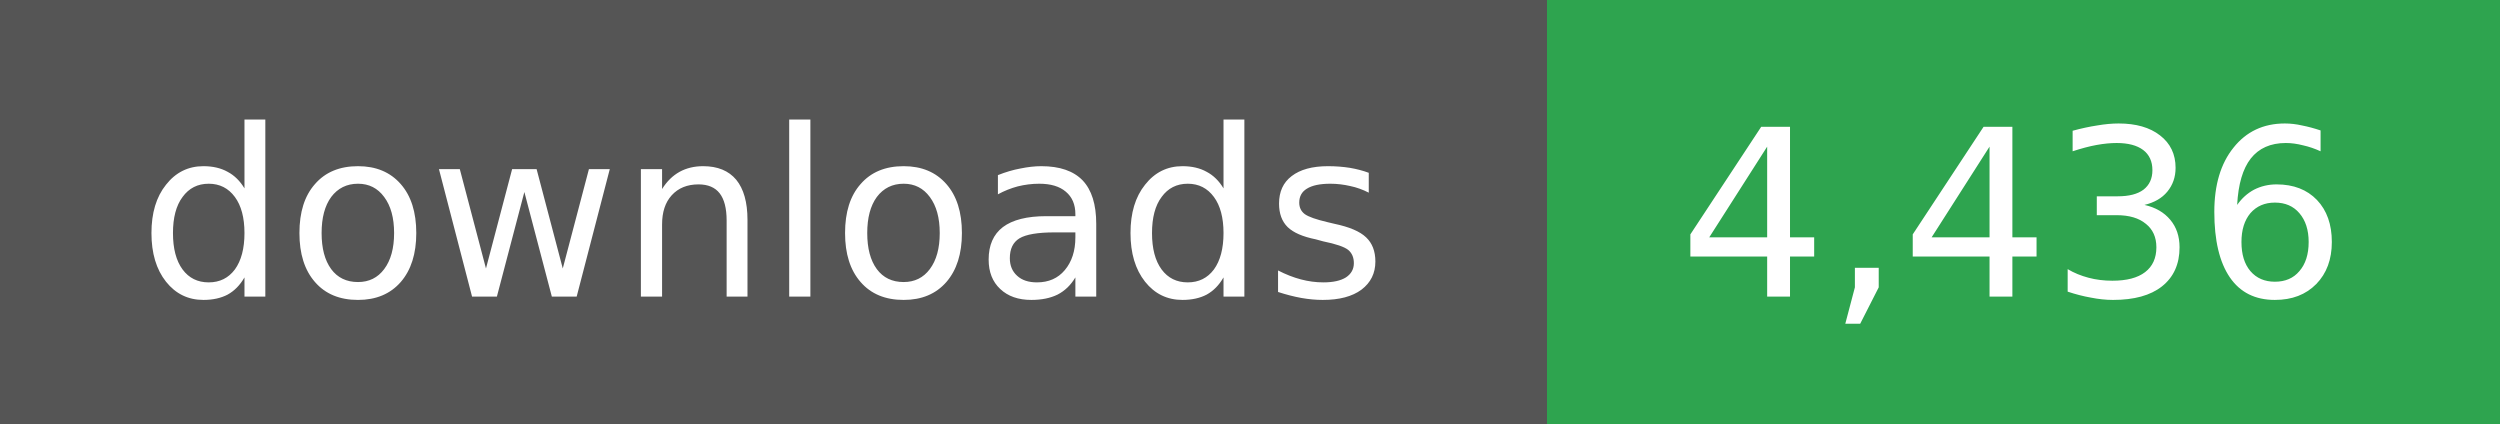
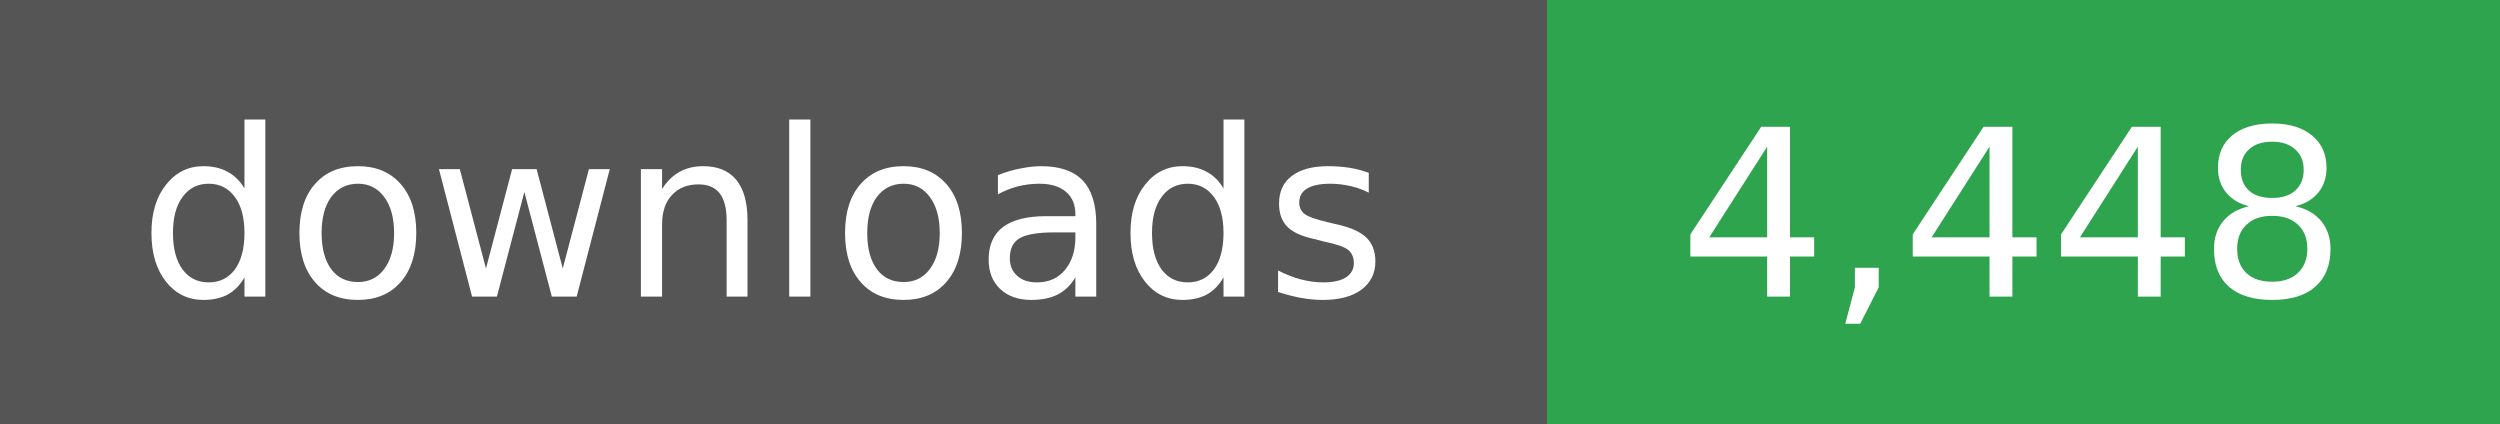
- <svg xmlns="http://www.w3.org/2000/svg" width="118" height="20" role="img" aria-label="downloads: 4,436">
+ <svg xmlns="http://www.w3.org/2000/svg" width="118" height="20" role="img" aria-label="downloads: 4,448">
  <g shape-rendering="crispEdges">
    <rect width="73" height="20" fill="#555" />
    <rect x="73" width="45" height="20" fill="#2ea44f" />
  </g>
  <g fill="#fff" text-anchor="middle" font-family="Verdana,Geneva,DejaVu Sans,sans-serif" font-size="11">
    <text x="36" y="14">downloads</text>
  </g>
  <g fill="#fff" text-anchor="middle" font-family="Verdana,Geneva,DejaVu Sans,sans-serif" font-size="11">
-     <text x="95" y="14">4,436</text>
+     <text x="95" y="14">4,448</text>
  </g>
</svg>
